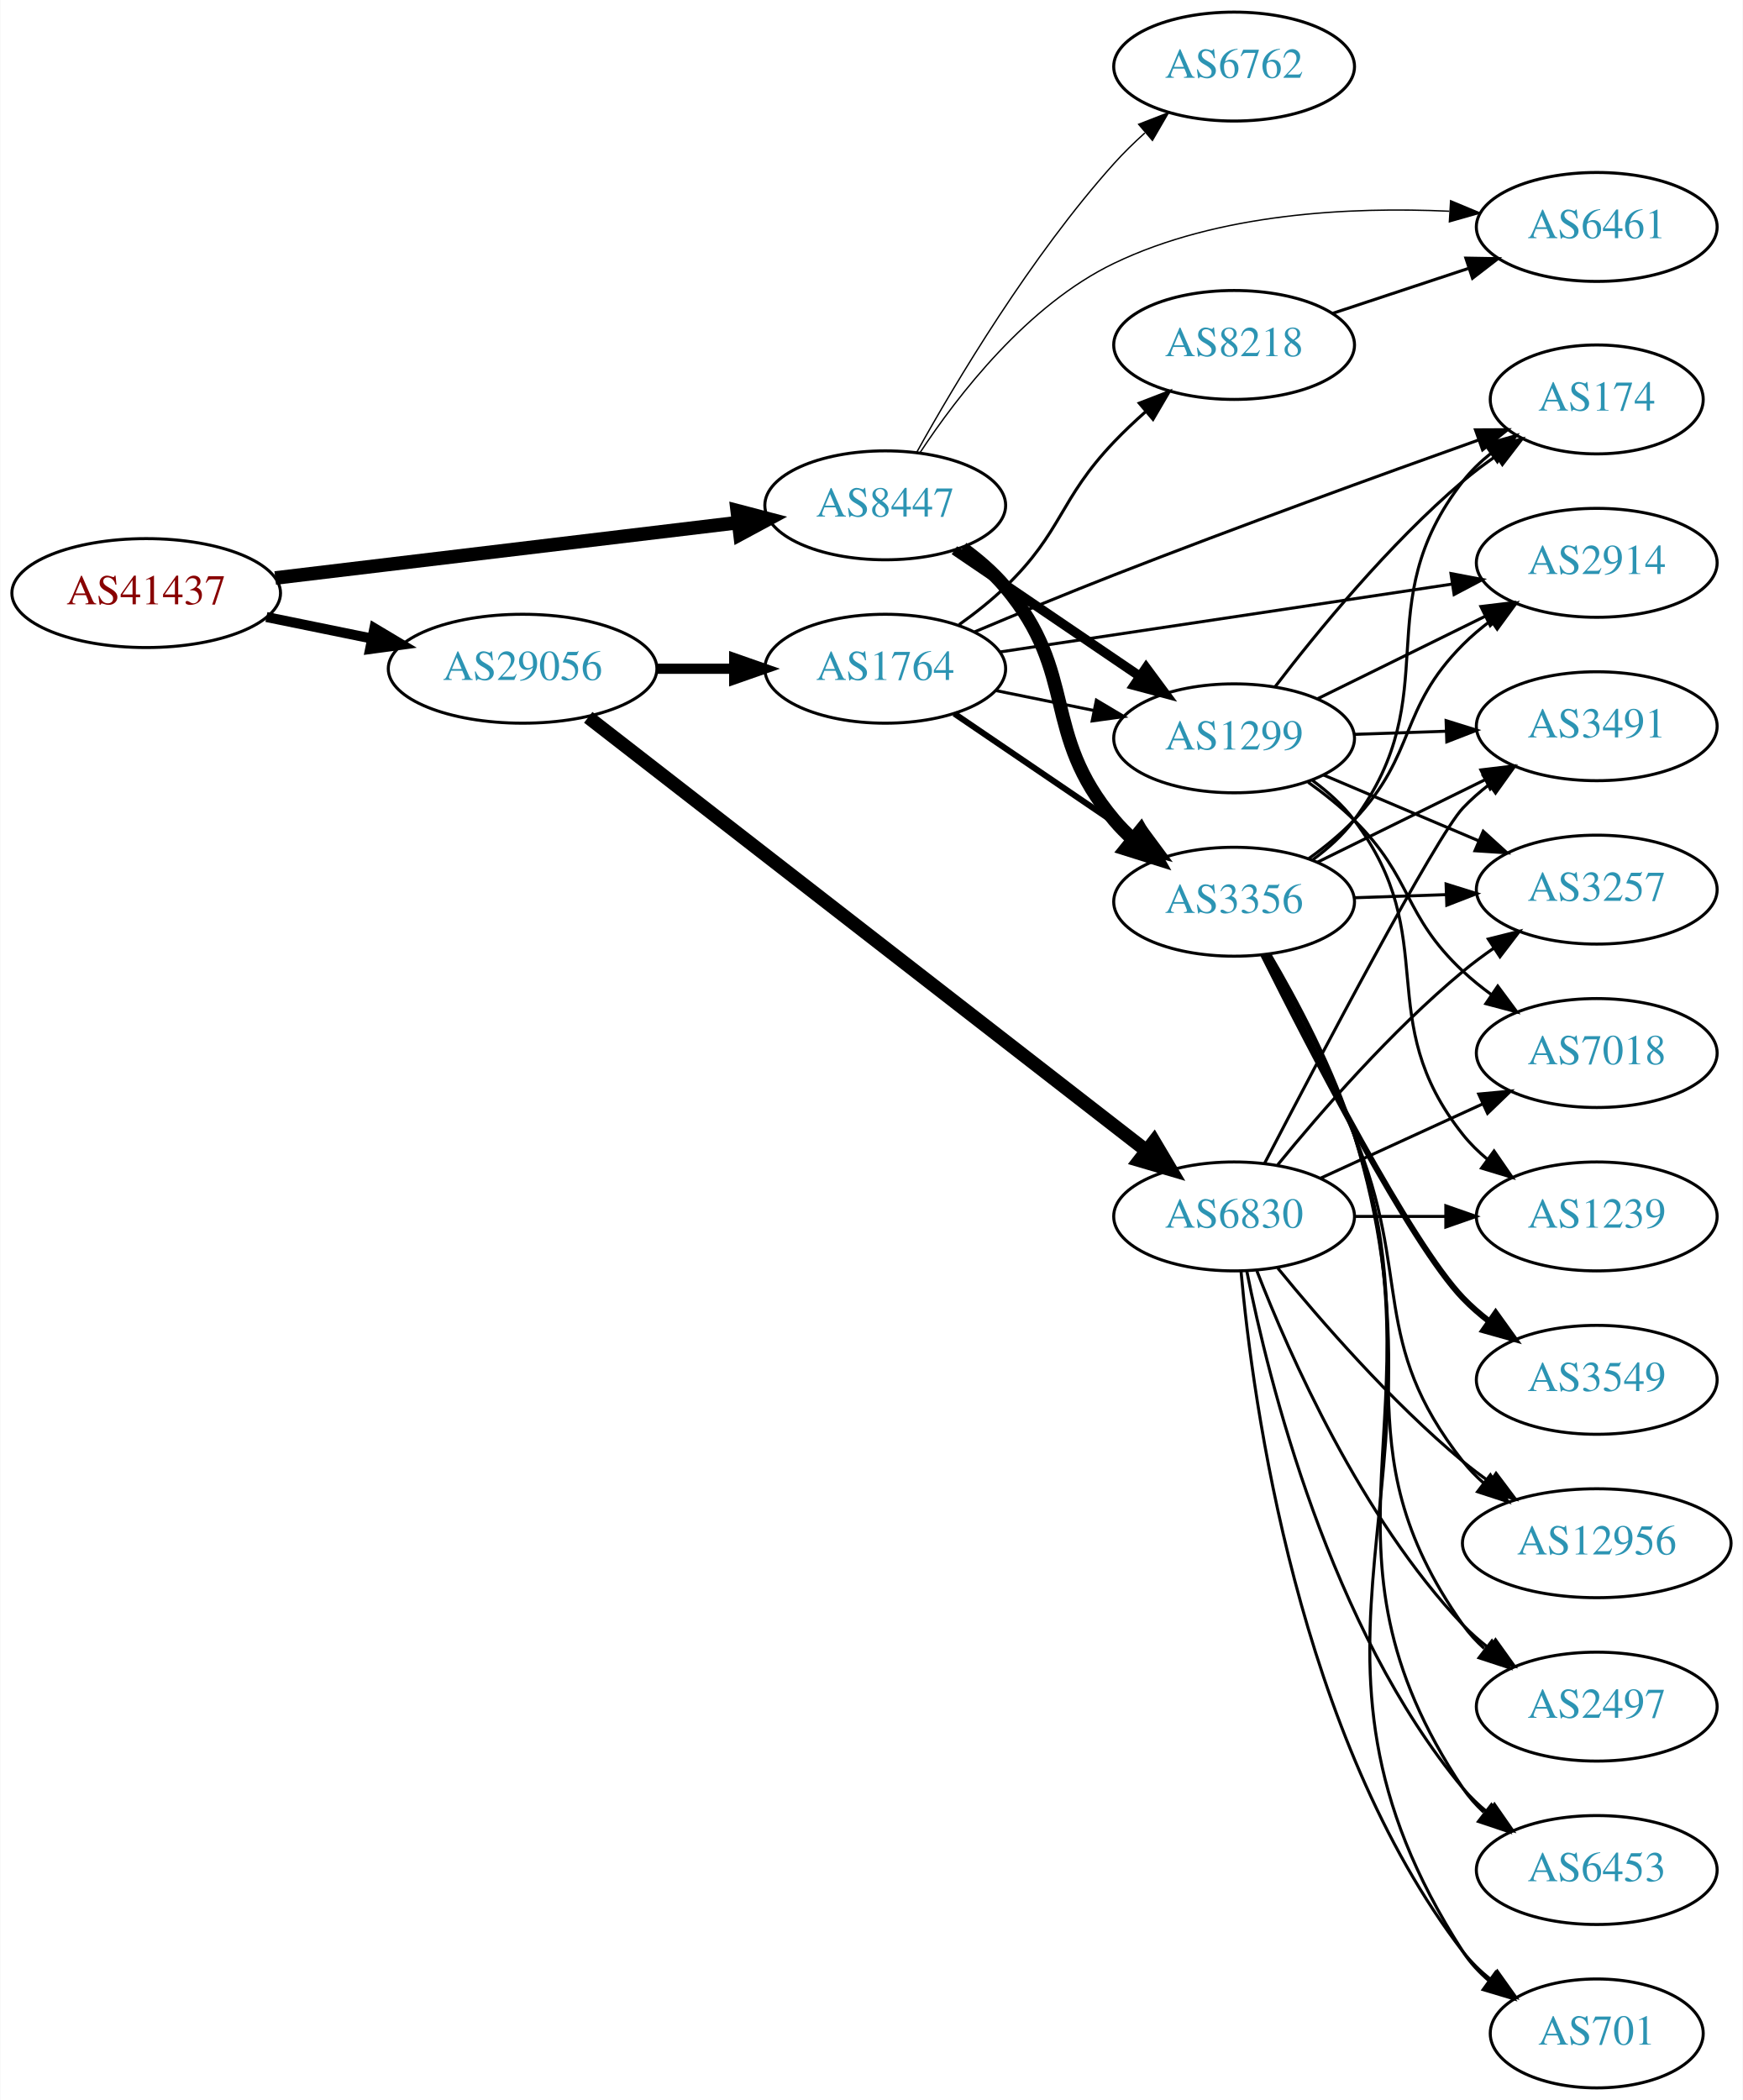
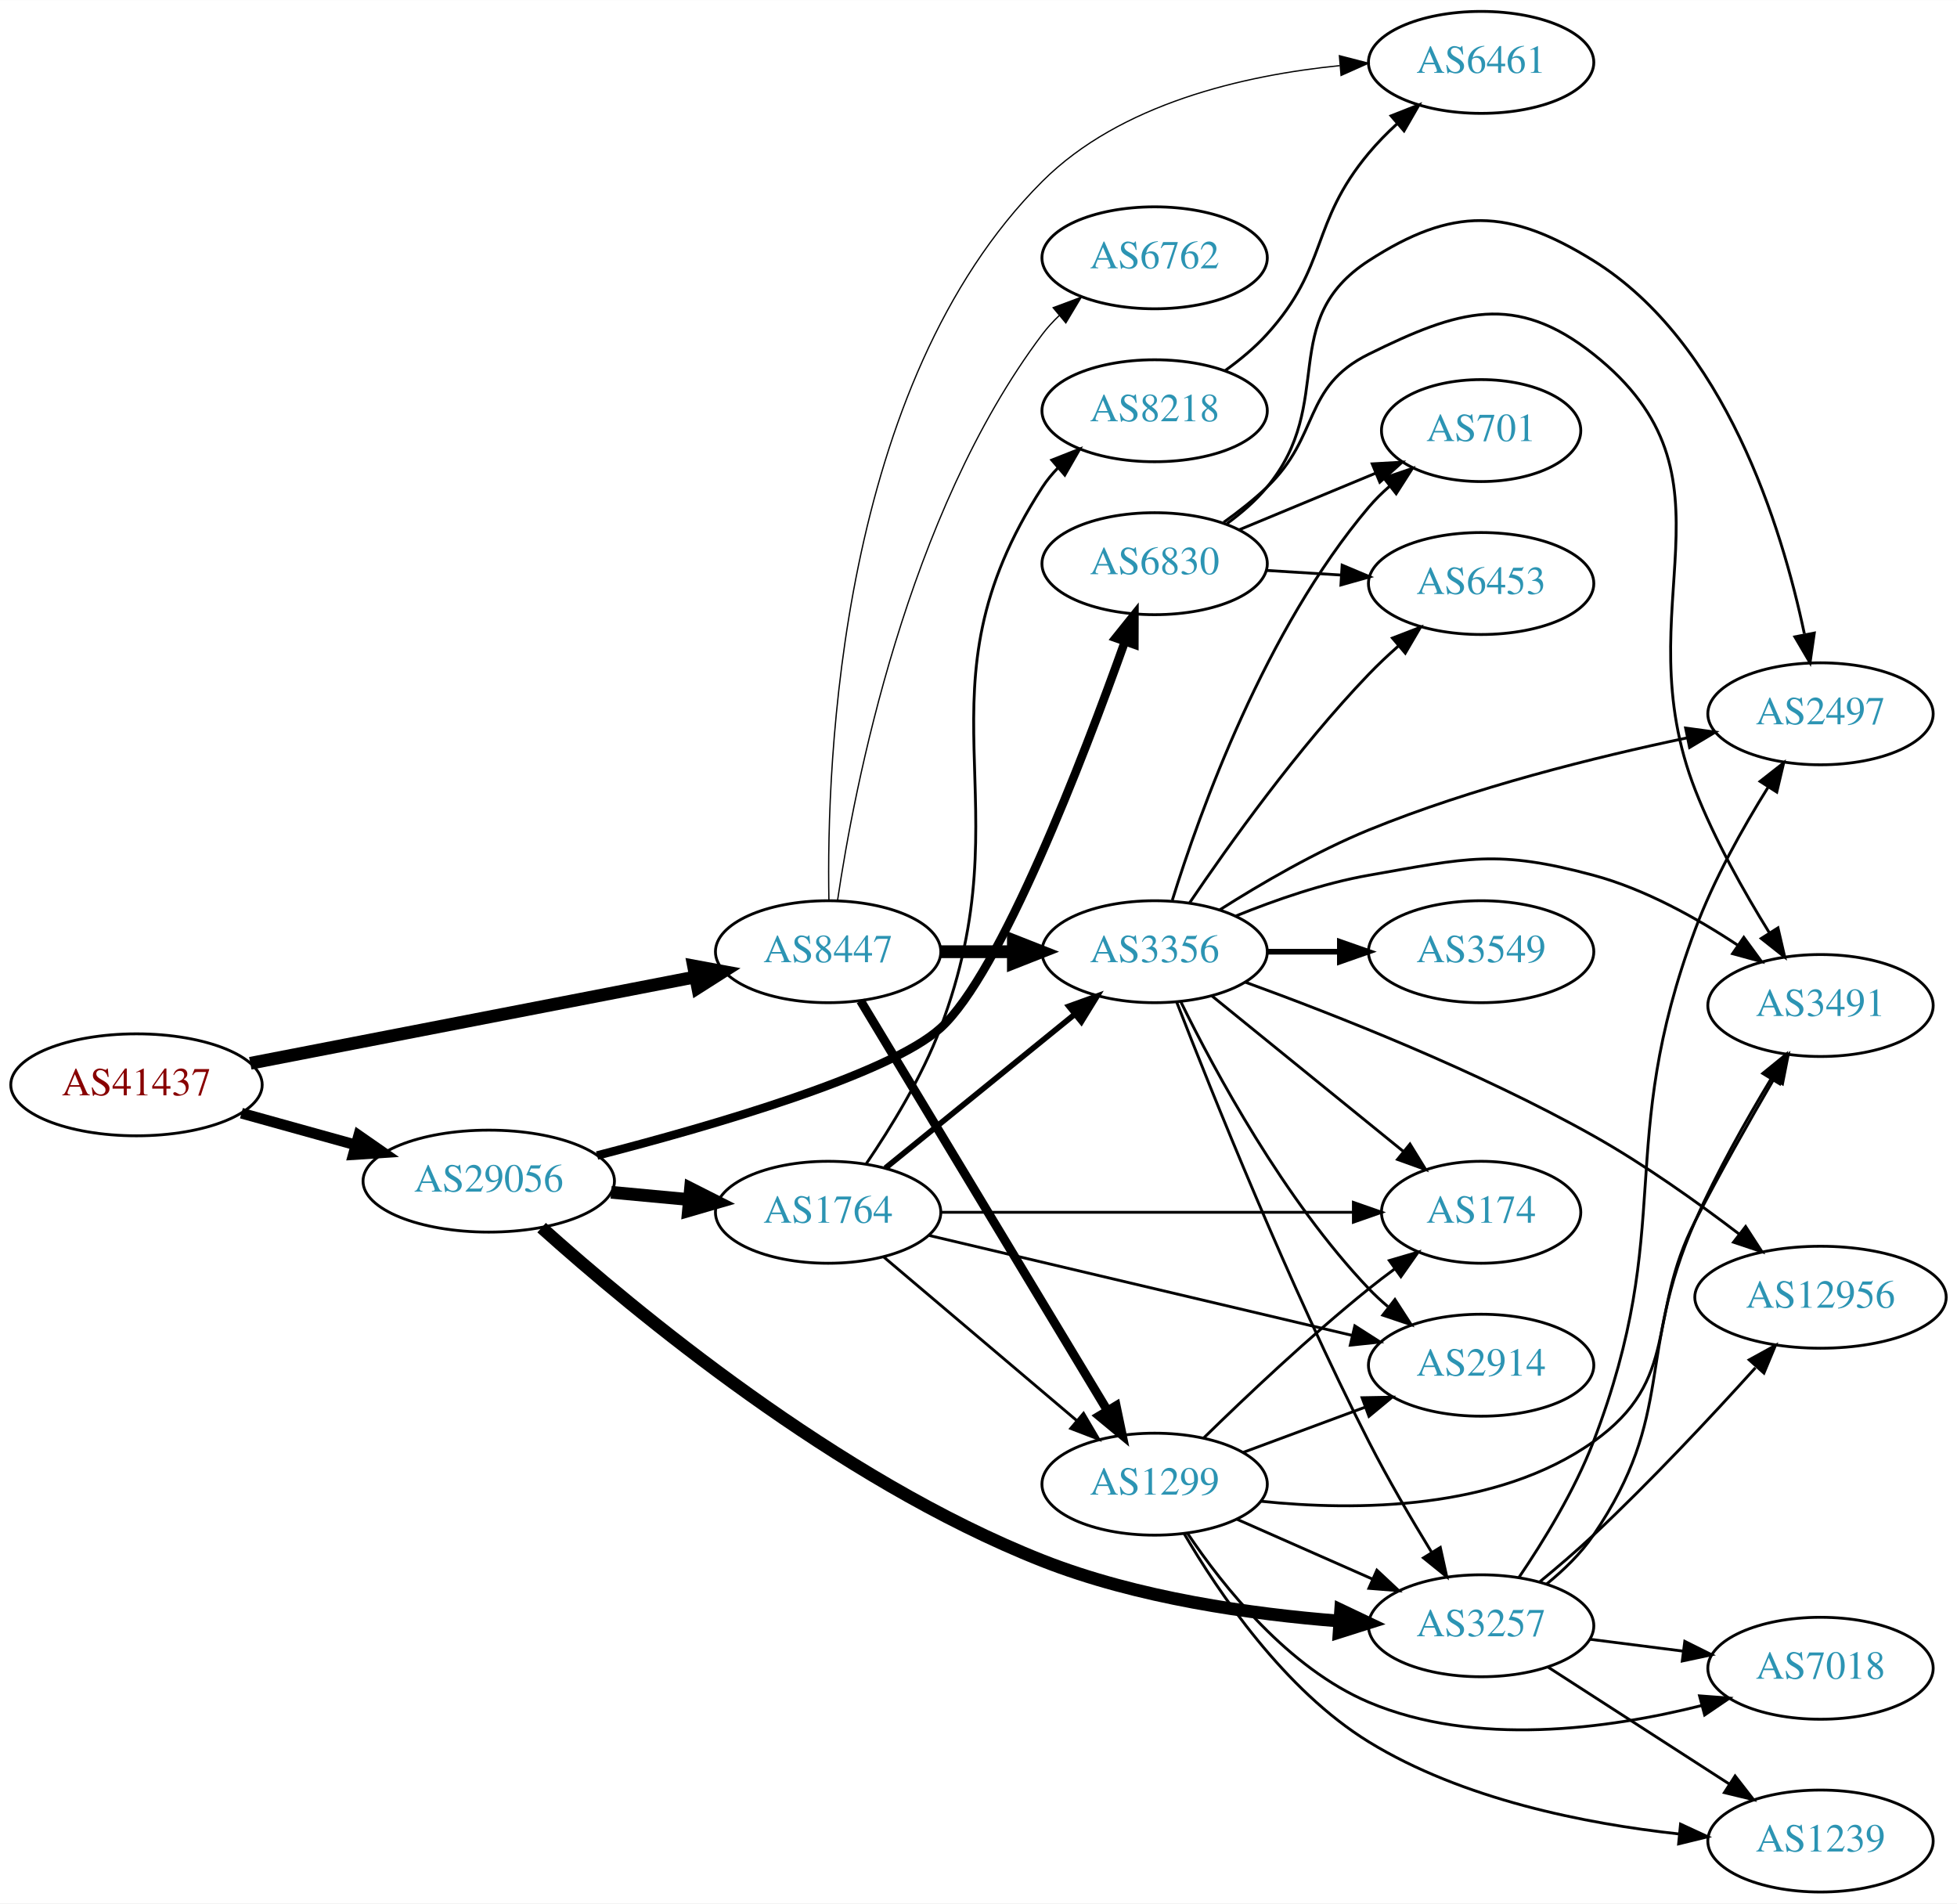
- <svg xmlns="http://www.w3.org/2000/svg" xmlns:xlink="http://www.w3.org/1999/xlink" width="576pt" height="694pt" viewBox="0.00 0.00 575.76 694.00">
-   <g id="graph0" class="graph" transform="scale(1 1) rotate(0) translate(4 690)">
-     <polygon fill="white" stroke="none" points="-4,4 -4,-690 571.762,-690 571.762,4 -4,4" />
+ <svg xmlns="http://www.w3.org/2000/svg" xmlns:xlink="http://www.w3.org/1999/xlink" width="691pt" height="672pt" viewBox="0.00 0.00 691.06 672.00">
+   <g id="graph0" class="graph" transform="scale(1 1) rotate(0) translate(4 668)">
+     <polygon fill="white" stroke="none" points="-4,4 -4,-668 687.055,-668 687.055,4 -4,4" />
    <g id="node1" class="node">
      <g id="a_node1">
        <a xlink:href="/asn/41437" xlink:title="AS41437 ~ KNAPP AG [AT]">
-           <ellipse fill="#ffffff" stroke="black" cx="44.196" cy="-494" rx="44.393" ry="18" />
-           <text text-anchor="middle" x="44.196" y="-490.3" font-family="Times,serif" font-size="14.00" fill="#880000">AS41437</text>
+           <ellipse fill="#ffffff" stroke="black" cx="44.196" cy="-285" rx="44.393" ry="18" />
+           <text text-anchor="middle" x="44.196" y="-281.3" font-family="Times,serif" font-size="14.00" fill="#880000">AS41437</text>
        </a>
      </g>
    </g>
    <g id="node2" class="node">
      <g id="a_node2">
        <a xlink:href="/asn/8447" xlink:title="AS8447 ~ A1 Telekom Austria AG [AT]">
-           <ellipse fill="#ffffff" stroke="black" cx="288.431" cy="-523" rx="39.794" ry="18" />
-           <text text-anchor="middle" x="288.431" y="-519.3" font-family="Times,serif" font-size="14.00" fill="#2c94b3">AS8447</text>
+           <ellipse fill="#ffffff" stroke="black" cx="288.431" cy="-332" rx="39.794" ry="18" />
+           <text text-anchor="middle" x="288.431" y="-328.3" font-family="Times,serif" font-size="14.00" fill="#2c94b3">AS8447</text>
        </a>
      </g>
    </g>
    <g id="edge1" class="edge">
-       <path fill="none" stroke="black" stroke-width="4.5" d="M86.838,-498.985C129.381,-504.078 195.346,-511.976 239.906,-517.31" />
-       <polygon fill="black" stroke="black" stroke-width="4.5" points="239.511,-521.229 249.909,-518.508 240.448,-513.41 239.511,-521.229" />
+       <path fill="none" stroke="black" stroke-width="4.5" d="M84.385,-292.604C127.332,-300.937 196.154,-314.29 241.578,-323.103" />
+       <polygon fill="black" stroke="black" stroke-width="4.5" points="240.895,-326.982 251.462,-325.021 242.395,-319.251 240.895,-326.982" />
    </g>
    <g id="node3" class="node">
      <g id="a_node3">
        <a xlink:href="/asn/29056" xlink:title="AS29056 ~ Citycom Telekommunikation GmbH [AT]">
-           <ellipse fill="#ffffff" stroke="black" cx="168.588" cy="-469" rx="44.393" ry="18" />
-           <text text-anchor="middle" x="168.588" y="-465.3" font-family="Times,serif" font-size="14.00" fill="#2c94b3">AS29056</text>
+           <ellipse fill="#ffffff" stroke="black" cx="168.588" cy="-251" rx="44.393" ry="18" />
+           <text text-anchor="middle" x="168.588" y="-247.3" font-family="Times,serif" font-size="14.00" fill="#2c94b3">AS29056</text>
        </a>
      </g>
    </g>
    <g id="edge2" class="edge">
-       <path fill="none" stroke="black" stroke-width="3.316" d="M83.922,-486.09C94.972,-483.833 107.157,-481.344 118.728,-478.98" />
-       <polygon fill="black" stroke="black" stroke-width="3.316" points="119.597,-482.375 128.694,-476.945 118.196,-475.517 119.597,-482.375" />
+       <path fill="none" stroke="black" stroke-width="3.789" d="M81.256,-274.983C93.842,-271.486 108.146,-267.513 121.44,-263.82" />
+       <polygon fill="black" stroke="black" stroke-width="3.789" points="122.665,-267.112 131.363,-261.063 120.791,-260.367 122.665,-267.112" />
    </g>
    <g id="node4" class="node">
      <g id="a_node4">
-         <a xlink:href="/asn/1299" xlink:title="AS1299 ~ Telia Carrier [EU]">
-           <ellipse fill="#ffffff" stroke="black" cx="403.724" cy="-446" rx="39.794" ry="18" />
-           <text text-anchor="middle" x="403.724" y="-442.3" font-family="Times,serif" font-size="14.00" fill="#2c94b3">AS1299</text>
+         <a xlink:href="/asn/6762" xlink:title="AS6762 ~ TELECOM ITALIA SPARKLE S.p.A. [IT]">
+           <ellipse fill="#ffffff" stroke="black" cx="403.724" cy="-577" rx="39.794" ry="18" />
+           <text text-anchor="middle" x="403.724" y="-573.3" font-family="Times,serif" font-size="14.00" fill="#2c94b3">AS6762</text>
        </a>
      </g>
    </g>
    <g id="edge3" class="edge">
-       <path fill="none" stroke="black" stroke-width="3.15" d="M311.275,-508.154C328.672,-496.33 353.22,-479.646 372.502,-466.54" />
-       <polygon fill="black" stroke="black" stroke-width="3.15" points="374.644,-469.317 380.947,-460.801 370.709,-463.527 374.644,-469.317" />
+       <path fill="none" stroke="black" stroke-width="0.45" d="M291.762,-350.152C297.646,-389.951 316.188,-486.406 364.077,-550 365.831,-552.329 367.846,-554.533 370.014,-556.601" />
+       <polygon fill="black" stroke="black" stroke-width="0.45" points="367.896,-559.393 377.823,-563.096 372.372,-554.011 367.896,-559.393" />
    </g>
    <g id="node5" class="node">
      <g id="a_node5">
        <a xlink:href="/asn/3356" xlink:title="AS3356 ~ Level 3 Parent, LLC [US]">
-           <ellipse fill="#ffffff" stroke="black" cx="403.724" cy="-392" rx="39.794" ry="18" />
-           <text text-anchor="middle" x="403.724" y="-388.3" font-family="Times,serif" font-size="14.00" fill="#2c94b3">AS3356</text>
+           <ellipse fill="#ffffff" stroke="black" cx="403.724" cy="-332" rx="39.794" ry="18" />
+           <text text-anchor="middle" x="403.724" y="-328.3" font-family="Times,serif" font-size="14.00" fill="#2c94b3">AS3356</text>
        </a>
      </g>
    </g>
    <g id="edge4" class="edge">
-       <path fill="none" stroke="black" stroke-width="4.5" d="M313.944,-508.787C319.042,-505.075 324.074,-500.761 328.077,-496 352.39,-467.086 339.764,-447.914 364.077,-419 365.954,-416.768 368.056,-414.635 370.286,-412.616" />
-       <polygon fill="black" stroke="black" stroke-width="4.5" points="372.907,-415.56 378.211,-406.213 367.958,-409.435 372.907,-415.56" />
+       <path fill="none" stroke="black" stroke-width="4.5" d="M328.103,-332C336.306,-332 345.07,-332 353.602,-332" />
+       <polygon fill="black" stroke="black" stroke-width="4.5" points="353.841,-335.938 363.841,-332 353.841,-328.063 353.841,-335.938" />
    </g>
    <g id="node6" class="node">
      <g id="a_node6">
        <a xlink:href="/asn/6461" xlink:title="AS6461 ~ Zayo Bandwidth [US]">
-           <ellipse fill="#ffffff" stroke="black" cx="523.566" cy="-615" rx="39.794" ry="18" />
-           <text text-anchor="middle" x="523.566" y="-611.3" font-family="Times,serif" font-size="14.00" fill="#2c94b3">AS6461</text>
+           <ellipse fill="#ffffff" stroke="black" cx="519.017" cy="-646" rx="39.794" ry="18" />
+           <text text-anchor="middle" x="519.017" y="-642.3" font-family="Times,serif" font-size="14.00" fill="#2c94b3">AS6461</text>
        </a>
      </g>
    </g>
    <g id="edge5" class="edge">
-       <path fill="none" stroke="black" stroke-width="0.45" d="M299.855,-540.304C312.428,-559.405 335.482,-589.265 364.077,-603 398.53,-619.548 442.097,-621.703 474.83,-620.194" />
-       <polygon fill="black" stroke="black" stroke-width="0.45" points="475.276,-623.674 485.052,-619.589 474.862,-616.686 475.276,-623.674" />
+       <path fill="none" stroke="black" stroke-width="0.45" d="M288.705,-350.209C287.813,-398.742 292.349,-532.378 364.077,-604 391.614,-631.495 435.279,-641.462 469.083,-644.858" />
+       <polygon fill="black" stroke="black" stroke-width="0.45" points="468.97,-648.361 479.228,-645.714 469.558,-641.386 468.97,-648.361" />
    </g>
    <g id="node7" class="node">
      <g id="a_node7">
-         <a xlink:href="/asn/6762" xlink:title="AS6762 ~ TELECOM ITALIA SPARKLE S.p.A. [IT]">
-           <ellipse fill="#ffffff" stroke="black" cx="403.724" cy="-668" rx="39.794" ry="18" />
-           <text text-anchor="middle" x="403.724" y="-664.3" font-family="Times,serif" font-size="14.00" fill="#2c94b3">AS6762</text>
+         <a xlink:href="/asn/1299" xlink:title="AS1299 ~ Telia Carrier [EU]">
+           <ellipse fill="#ffffff" stroke="black" cx="403.724" cy="-144" rx="39.794" ry="18" />
+           <text text-anchor="middle" x="403.724" y="-140.3" font-family="Times,serif" font-size="14.00" fill="#2c94b3">AS1299</text>
        </a>
      </g>
    </g>
    <g id="edge6" class="edge">
-       <path fill="none" stroke="black" stroke-width="0.45" d="M298.866,-540.583C311.802,-563.818 336.592,-605.38 364.077,-636 367.172,-639.448 370.649,-642.844 374.216,-646.062" />
-       <polygon fill="black" stroke="black" stroke-width="0.45" points="372.181,-648.927 382.054,-652.771 376.733,-643.609 372.181,-648.927" />
+       <path fill="none" stroke="black" stroke-width="3.15" d="M299.886,-314.65C319.867,-281.494 363.573,-208.968 387.058,-169.996" />
+       <polygon fill="black" stroke="black" stroke-width="3.15" points="390.13,-171.679 392.294,-161.308 384.135,-168.066 390.13,-171.679" />
+     </g>
+     <g id="node11" class="node">
+       <g id="a_node11">
+         <a xlink:href="/asn/3257" xlink:title="AS3257 ~ GTT [DE]">
+           <ellipse fill="#ffffff" stroke="black" cx="519.017" cy="-94" rx="39.794" ry="18" />
+           <text text-anchor="middle" x="519.017" y="-90.3" font-family="Times,serif" font-size="14.00" fill="#2c94b3">AS3257</text>
+         </a>
+       </g>
+     </g>
+     <g id="edge23" class="edge">
+       <path fill="none" stroke="black" stroke-width="4.5" d="M187.253,-234.574C219.577,-205.556 291.607,-145.594 364.077,-117 397.614,-103.768 438.006,-98.081 468.999,-95.669" />
+       <polygon fill="black" stroke="black" stroke-width="4.5" points="469.421,-99.587 479.126,-94.97 468.879,-91.73 469.421,-99.587" />
    </g>
    <g id="node19" class="node">
      <g id="a_node19">
-         <a xlink:href="/asn/1764" xlink:title="AS1764 ~ NEXTLAYER-AS [AT]">
-           <ellipse fill="#ffffff" stroke="black" cx="288.431" cy="-469" rx="39.794" ry="18" />
-           <text text-anchor="middle" x="288.431" y="-465.3" font-family="Times,serif" font-size="14.00" fill="#2c94b3">AS1764</text>
+         <a xlink:href="/asn/6830" xlink:title="AS6830 ~ LGI-UPC [AT]">
+           <ellipse fill="#ffffff" stroke="black" cx="403.724" cy="-469" rx="39.794" ry="18" />
+           <text text-anchor="middle" x="403.724" y="-465.3" font-family="Times,serif" font-size="14.00" fill="#2c94b3">AS6830</text>
        </a>
      </g>
    </g>
    <g id="edge22" class="edge">
-       <path fill="none" stroke="black" stroke-width="3.375" d="M212.799,-469C221.112,-469 229.875,-469 238.357,-469" />
-       <polygon fill="black" stroke="black" stroke-width="3.375" points="238.516,-472.5 248.516,-469 238.516,-465.5 238.516,-472.5" />
+       <path fill="none" stroke="black" stroke-width="3" d="M206.847,-260.039C247.752,-270.582 310.034,-288.656 328.077,-305 349.336,-324.256 378.441,-400.078 393.243,-441.545" />
+       <polygon fill="black" stroke="black" stroke-width="3" points="389.97,-442.787 396.601,-451.05 396.57,-440.456 389.97,-442.787" />
    </g>
    <g id="node20" class="node">
      <g id="a_node20">
-         <a xlink:href="/asn/6830" xlink:title="AS6830 ~ LGI-UPC [AT]">
-           <ellipse fill="#ffffff" stroke="black" cx="403.724" cy="-288" rx="39.794" ry="18" />
-           <text text-anchor="middle" x="403.724" y="-284.3" font-family="Times,serif" font-size="14.00" fill="#2c94b3">AS6830</text>
-         </a>
-       </g>
-     </g>
-     <g id="edge23" class="edge">
-       <path fill="none" stroke="black" stroke-width="4.5" d="M190.277,-452.937C232.223,-420.372 327.313,-346.546 374.739,-309.726" />
-       <polygon fill="black" stroke="black" stroke-width="4.5" points="377.26,-312.754 382.744,-303.511 372.431,-306.534 377.26,-312.754" />
+         <a xlink:href="/asn/1764" xlink:title="AS1764 ~ NEXTLAYER-AS [AT]">
+           <ellipse fill="#ffffff" stroke="black" cx="288.431" cy="-240" rx="39.794" ry="18" />
+           <text text-anchor="middle" x="288.431" y="-236.3" font-family="Times,serif" font-size="14.00" fill="#2c94b3">AS1764</text>
+         </a>
+       </g>
+     </g>
+     <g id="edge24" class="edge">
+       <path fill="none" stroke="black" stroke-width="4.5" d="M211.799,-247.06C220.724,-246.227 230.207,-245.342 239.331,-244.49" />
+       <polygon fill="black" stroke="black" stroke-width="4.5" points="239.841,-248.397 249.431,-243.547 239.109,-240.556 239.841,-248.397" />
+     </g>
+     <g id="node8" class="node">
+       <g id="a_node8">
+         <a xlink:href="/asn/174" xlink:title="AS174 ~ Cogent Communications [US]">
+           <ellipse fill="#ffffff" stroke="black" cx="519.017" cy="-240" rx="35.194" ry="18" />
+           <text text-anchor="middle" x="519.017" y="-236.3" font-family="Times,serif" font-size="14.00" fill="#2c94b3">AS174</text>
+         </a>
+       </g>
+     </g>
+     <g id="edge7" class="edge">
+       <path fill="none" stroke="black" d="M423.942,-316.393C442.557,-301.277 470.932,-278.235 491.652,-261.41" />
+       <polygon fill="black" stroke="black" points="493.901,-264.092 499.457,-255.071 489.488,-258.658 493.901,-264.092" />
    </g>
    <g id="node9" class="node">
      <g id="a_node9">
-         <a xlink:href="/asn/174" xlink:title="AS174 ~ Cogent Communications [US]">
-           <ellipse fill="#ffffff" stroke="black" cx="523.566" cy="-558" rx="35.194" ry="18" />
-           <text text-anchor="middle" x="523.566" y="-554.3" font-family="Times,serif" font-size="14.00" fill="#2c94b3">AS174</text>
-         </a>
-       </g>
-     </g>
-     <g id="edge16" class="edge">
-       <path fill="none" stroke="black" d="M417.207,-462.962C431.095,-481.124 454.827,-510.142 479.37,-531 482.799,-533.914 486.57,-536.736 490.414,-539.387" />
-       <polygon fill="black" stroke="black" points="488.55,-542.35 498.836,-544.889 492.378,-536.49 488.55,-542.35" />
+         <a xlink:href="/asn/701" xlink:title="AS701 ~ UUNET [US]">
+           <ellipse fill="#ffffff" stroke="black" cx="519.017" cy="-516" rx="35.194" ry="18" />
+           <text text-anchor="middle" x="519.017" y="-512.3" font-family="Times,serif" font-size="14.00" fill="#2c94b3">AS701</text>
+         </a>
+       </g>
+     </g>
+     <g id="edge8" class="edge">
+       <path fill="none" stroke="black" d="M409.967,-350.18C419.639,-381.321 442.713,-445.691 479.37,-489 481.538,-491.561 484.003,-493.995 486.614,-496.276" />
+       <polygon fill="black" stroke="black" points="484.704,-499.225 494.735,-502.636 489.02,-493.714 484.704,-499.225" />
+     </g>
+     <g id="node10" class="node">
+       <g id="a_node10">
+         <a xlink:href="/asn/6453" xlink:title="AS6453 ~ TATA COMMUNICATIONS (AMERICA) INC [US]">
+           <ellipse fill="#ffffff" stroke="black" cx="519.017" cy="-462" rx="39.794" ry="18" />
+           <text text-anchor="middle" x="519.017" y="-458.3" font-family="Times,serif" font-size="14.00" fill="#2c94b3">AS6453</text>
+         </a>
+       </g>
+     </g>
+     <g id="edge9" class="edge">
+       <path fill="none" stroke="black" d="M416.054,-349.229C429.824,-369.57 454.337,-403.928 479.37,-430 482.579,-433.342 486.123,-436.677 489.724,-439.863" />
+       <polygon fill="black" stroke="black" points="487.703,-442.738 497.59,-446.545 492.235,-437.404 487.703,-442.738" />
+     </g>
+     <g id="edge10" class="edge">
+       <path fill="none" stroke="black" d="M411.514,-314.221C423.829,-282.48 451.193,-214.214 479.37,-159 486.057,-145.897 494.294,-131.812 501.443,-120.115" />
+       <polygon fill="black" stroke="black" points="504.605,-121.656 506.892,-111.311 498.653,-117.971 504.605,-121.656" />
+     </g>
+     <g id="node12" class="node">
+       <g id="a_node12">
+         <a xlink:href="/asn/2497" xlink:title="AS2497 ~ Internet Initiative Japan Inc. [JP]">
+           <ellipse fill="#ffffff" stroke="black" cx="638.859" cy="-416" rx="39.794" ry="18" />
+           <text text-anchor="middle" x="638.859" y="-412.3" font-family="Times,serif" font-size="14.00" fill="#2c94b3">AS2497</text>
+         </a>
+       </g>
+     </g>
+     <g id="edge11" class="edge">
+       <path fill="none" stroke="black" d="M426.784,-346.825C441.236,-355.994 460.818,-367.42 479.37,-375 515.931,-389.938 559.499,-400.739 591.694,-407.494" />
+       <polygon fill="black" stroke="black" points="591.226,-410.97 601.724,-409.544 592.628,-404.112 591.226,-410.97" />
    </g>
    <g id="node13" class="node">
      <g id="a_node13">
-         <a xlink:href="/asn/2914" xlink:title="AS2914 ~ NTT America, Inc. [US]">
-           <ellipse fill="#ffffff" stroke="black" cx="523.566" cy="-504" rx="39.794" ry="18" />
-           <text text-anchor="middle" x="523.566" y="-500.3" font-family="Times,serif" font-size="14.00" fill="#2c94b3">AS2914</text>
-         </a>
-       </g>
-     </g>
-     <g id="edge18" class="edge">
-       <path fill="none" stroke="black" d="M431.17,-459.016C447.581,-467.094 468.881,-477.577 486.789,-486.391" />
-       <polygon fill="black" stroke="black" points="485.283,-489.551 495.801,-490.826 488.374,-483.27 485.283,-489.551" />
+         <a xlink:href="/asn/3549" xlink:title="AS3549 ~ Level 3 Parent, LLC [US]">
+           <ellipse fill="#ffffff" stroke="black" cx="519.017" cy="-332" rx="39.794" ry="18" />
+           <text text-anchor="middle" x="519.017" y="-328.3" font-family="Times,serif" font-size="14.00" fill="#2c94b3">AS3549</text>
+         </a>
+       </g>
+     </g>
+     <g id="edge12" class="edge">
+       <path fill="none" stroke="black" stroke-width="2" d="M443.396,-332C451.599,-332 460.363,-332 468.895,-332" />
+       <polygon fill="black" stroke="black" stroke-width="2" points="469.134,-335.5 479.134,-332 469.134,-328.5 469.134,-335.5" />
    </g>
    <g id="node14" class="node">
      <g id="a_node14">
-         <a xlink:href="/asn/3257" xlink:title="AS3257 ~ GTT [DE]">
-           <ellipse fill="#ffffff" stroke="black" cx="523.566" cy="-396" rx="39.794" ry="18" />
-           <text text-anchor="middle" x="523.566" y="-392.3" font-family="Times,serif" font-size="14.00" fill="#2c94b3">AS3257</text>
-         </a>
-       </g>
-     </g>
-     <g id="edge21" class="edge">
-       <path fill="none" stroke="black" d="M433.25,-433.896C448.624,-427.373 467.8,-419.237 484.439,-412.177" />
-       <polygon fill="black" stroke="black" points="486.056,-415.293 493.894,-408.165 483.321,-408.849 486.056,-415.293" />
+         <a xlink:href="/asn/3491" xlink:title="AS3491 ~ PCCW Global, Inc. [US]">
+           <ellipse fill="#ffffff" stroke="black" cx="638.859" cy="-313" rx="39.794" ry="18" />
+           <text text-anchor="middle" x="638.859" y="-309.3" font-family="Times,serif" font-size="14.00" fill="#2c94b3">AS3491</text>
+         </a>
+       </g>
+     </g>
+     <g id="edge13" class="edge">
+       <path fill="none" stroke="black" d="M432.448,-344.631C446.242,-350.236 463.353,-356.192 479.37,-359 514.082,-365.085 524.635,-368.166 558.663,-359 576.845,-354.103 595.152,-343.893 609.578,-334.334" />
+       <polygon fill="black" stroke="black" points="611.772,-337.073 618.023,-328.519 607.802,-331.307 611.772,-337.073" />
+     </g>
+     <g id="node15" class="node">
+       <g id="a_node15">
+         <a xlink:href="/asn/12956" xlink:title="AS12956 ~ TELXIUS [ES]">
+           <ellipse fill="#ffffff" stroke="black" cx="638.859" cy="-210" rx="44.393" ry="18" />
+           <text text-anchor="middle" x="638.859" y="-206.3" font-family="Times,serif" font-size="14.00" fill="#2c94b3">AS12956</text>
+         </a>
+       </g>
+     </g>
+     <g id="edge14" class="edge">
+       <path fill="none" stroke="black" d="M435.763,-321.238C467.551,-309.683 517.939,-289.87 558.663,-267 576.567,-256.946 595.271,-243.634 610.004,-232.404" />
+       <polygon fill="black" stroke="black" points="612.418,-234.961 618.183,-226.072 608.133,-229.425 612.418,-234.961" />
    </g>
    <g id="node16" class="node">
      <g id="a_node16">
-         <a xlink:href="/asn/3491" xlink:title="AS3491 ~ PCCW Global, Inc. [US]">
-           <ellipse fill="#ffffff" stroke="black" cx="523.566" cy="-450" rx="39.794" ry="18" />
-           <text text-anchor="middle" x="523.566" y="-446.3" font-family="Times,serif" font-size="14.00" fill="#2c94b3">AS3491</text>
-         </a>
-       </g>
+         <a xlink:href="/asn/2914" xlink:title="AS2914 ~ NTT America, Inc. [US]">
+           <ellipse fill="#ffffff" stroke="black" cx="519.017" cy="-186" rx="39.794" ry="18" />
+           <text text-anchor="middle" x="519.017" y="-182.3" font-family="Times,serif" font-size="14.00" fill="#2c94b3">AS2914</text>
+         </a>
+       </g>
+     </g>
+     <g id="edge15" class="edge">
+       <path fill="none" stroke="black" d="M412.956,-314.348C425.046,-289.695 449.445,-244.447 479.37,-213 481.433,-210.832 483.695,-208.733 486.057,-206.727" />
+       <polygon fill="black" stroke="black" points="488.58,-209.199 494.33,-200.3 484.286,-203.671 488.58,-209.199" />
+     </g>
+     <g id="edge20" class="edge">
+       <path fill="none" stroke="black" d="M421.038,-160.297C435.784,-174.726 458.34,-196.065 479.37,-213 482.283,-215.345 485.386,-217.714 488.521,-220.022" />
+       <polygon fill="black" stroke="black" points="486.609,-222.958 496.777,-225.934 490.684,-217.266 486.609,-222.958" />
    </g>
    <g id="edge17" class="edge">
-       <path fill="none" stroke="black" d="M443.31,-447.31C453.076,-447.641 463.693,-448.002 473.887,-448.348" />
-       <polygon fill="black" stroke="black" points="473.781,-451.846 483.894,-448.687 474.018,-444.85 473.781,-451.846" />
+       <path fill="none" stroke="black" d="M432.729,-131.64C447.163,-125.27 464.964,-117.414 480.563,-110.53" />
+       <polygon fill="black" stroke="black" points="482.206,-113.63 489.941,-106.391 479.379,-107.226 482.206,-113.63" />
+     </g>
+     <g id="edge21" class="edge">
+       <path fill="none" stroke="black" d="M441.209,-137.972C474.822,-134.475 524.516,-134.737 558.663,-159 589.787,-181.115 577.214,-203.039 594.663,-237 603.311,-253.832 613.782,-272.297 622.249,-286.811" />
+       <polygon fill="black" stroke="black" points="619.401,-288.872 627.484,-295.721 625.436,-285.326 619.401,-288.872" />
+     </g>
+     <g id="edge18" class="edge">
+       <path fill="none" stroke="black" d="M435.084,-155.255C448.291,-160.151 463.948,-165.956 478.081,-171.195" />
+       <polygon fill="black" stroke="black" points="476.979,-174.519 487.572,-174.714 479.413,-167.956 476.979,-174.519" />
    </g>
    <g id="node17" class="node">
      <g id="a_node17">
        <a xlink:href="/asn/7018" xlink:title="AS7018 ~ AT&amp;T Services, Inc. [US]">
-           <ellipse fill="#ffffff" stroke="black" cx="523.566" cy="-342" rx="39.794" ry="18" />
-           <text text-anchor="middle" x="523.566" y="-338.3" font-family="Times,serif" font-size="14.00" fill="#2c94b3">AS7018</text>
-         </a>
-       </g>
-     </g>
-     <g id="edge19" class="edge">
-       <path fill="none" stroke="black" d="M428.2,-431.493C433.46,-427.739 438.824,-423.482 443.37,-419 462.87,-399.775 459.385,-387.719 479.37,-369 482.265,-366.289 485.471,-363.699 488.79,-361.271" />
-       <polygon fill="black" stroke="black" points="490.85,-364.103 497.162,-355.593 486.921,-358.31 490.85,-364.103" />
+           <ellipse fill="#ffffff" stroke="black" cx="638.859" cy="-79" rx="39.794" ry="18" />
+           <text text-anchor="middle" x="638.859" y="-75.3" font-family="Times,serif" font-size="14.00" fill="#2c94b3">AS7018</text>
+         </a>
+       </g>
+     </g>
+     <g id="edge16" class="edge">
+       <path fill="none" stroke="black" d="M415.362,-126.608C427.971,-107.848 450.909,-79.049 479.37,-67 516.907,-51.109 563.895,-57.553 596.928,-65.847" />
+       <polygon fill="black" stroke="black" points="596.142,-69.259 606.706,-68.457 597.948,-62.496 596.142,-69.259" />
    </g>
    <g id="node18" class="node">
      <g id="a_node18">
        <a xlink:href="/asn/1239" xlink:title="AS1239 ~ Sprint [US]">
-           <ellipse fill="#ffffff" stroke="black" cx="523.566" cy="-288" rx="39.794" ry="18" />
-           <text text-anchor="middle" x="523.566" y="-284.3" font-family="Times,serif" font-size="14.00" fill="#2c94b3">AS1239</text>
-         </a>
-       </g>
-     </g>
-     <g id="edge20" class="edge">
-       <path fill="none" stroke="black" d="M429.612,-432.087C434.69,-428.359 439.62,-423.963 443.37,-419 472.859,-379.976 448.892,-353.257 479.37,-315 481.712,-312.06 484.467,-309.352 487.433,-306.881" />
-       <polygon fill="black" stroke="black" points="489.626,-309.614 495.64,-300.891 485.499,-303.959 489.626,-309.614" />
-     </g>
-     <g id="node8" class="node">
-       <g id="a_node8">
-         <a xlink:href="/asn/3549" xlink:title="AS3549 ~ Level 3 Parent, LLC [US]">
-           <ellipse fill="#ffffff" stroke="black" cx="523.566" cy="-234" rx="39.794" ry="18" />
-           <text text-anchor="middle" x="523.566" y="-230.3" font-family="Times,serif" font-size="14.00" fill="#2c94b3">AS3549</text>
-         </a>
-       </g>
-     </g>
-     <g id="edge7" class="edge">
-       <path fill="none" stroke="black" stroke-width="2" d="M413.369,-374.44C429.026,-343.079 462.057,-279.033 479.37,-261 481.973,-258.289 484.903,-255.734 487.978,-253.357" />
-       <polygon fill="black" stroke="black" stroke-width="2" points="490.155,-256.106 496.337,-247.501 486.139,-250.373 490.155,-256.106" />
-     </g>
-     <g id="edge8" class="edge">
-       <path fill="none" stroke="black" d="M429.694,-405.852C434.768,-409.583 439.675,-413.996 443.37,-419 474.427,-461.063 447.248,-489.745 479.37,-531 481.999,-534.376 485.176,-537.44 488.601,-540.189" />
-       <polygon fill="black" stroke="black" points="486.71,-543.138 496.901,-546.033 490.739,-537.414 486.71,-543.138" />
-     </g>
-     <g id="node10" class="node">
-       <g id="a_node10">
-         <a xlink:href="/asn/701" xlink:title="AS701 ~ UUNET [US]">
-           <ellipse fill="#ffffff" stroke="black" cx="523.566" cy="-18" rx="35.194" ry="18" />
-           <text text-anchor="middle" x="523.566" y="-14.3" font-family="Times,serif" font-size="14.00" fill="#2c94b3">AS701</text>
-         </a>
-       </g>
-     </g>
-     <g id="edge9" class="edge">
-       <path fill="none" stroke="black" d="M415.539,-374.659C424.47,-359.495 436.72,-336.584 443.37,-315 479.015,-199.304 413.802,-146.768 479.37,-45 481.687,-41.404 484.671,-38.202 487.987,-35.375" />
-       <polygon fill="black" stroke="black" points="490.124,-38.149 496.169,-29.448 486.017,-32.48 490.124,-38.149" />
-     </g>
-     <g id="node11" class="node">
-       <g id="a_node11">
-         <a xlink:href="/asn/12956" xlink:title="AS12956 ~ TELXIUS [ES]">
-           <ellipse fill="#ffffff" stroke="black" cx="523.566" cy="-180" rx="44.393" ry="18" />
-           <text text-anchor="middle" x="523.566" y="-176.3" font-family="Times,serif" font-size="14.00" fill="#2c94b3">AS12956</text>
-         </a>
-       </g>
-     </g>
-     <g id="edge10" class="edge">
-       <path fill="none" stroke="black" d="M414.36,-374.598C422.664,-359.206 434.654,-335.998 443.37,-315 462.768,-268.27 448.072,-246.754 479.37,-207 481.394,-204.429 483.736,-202.037 486.26,-199.826" />
-       <polygon fill="black" stroke="black" points="488.417,-202.584 494.25,-193.739 484.175,-197.016 488.417,-202.584" />
-     </g>
-     <g id="node12" class="node">
-       <g id="a_node12">
-         <a xlink:href="/asn/2497" xlink:title="AS2497 ~ Internet Initiative Japan Inc. [JP]">
-           <ellipse fill="#ffffff" stroke="black" cx="523.566" cy="-126" rx="39.794" ry="18" />
-           <text text-anchor="middle" x="523.566" y="-122.3" font-family="Times,serif" font-size="14.00" fill="#2c94b3">AS2497</text>
-         </a>
-       </g>
-     </g>
-     <g id="edge11" class="edge">
-       <path fill="none" stroke="black" d="M415.073,-374.504C423.712,-359.244 435.797,-336.278 443.37,-315 468.1,-245.513 436.791,-213.225 479.37,-153 481.361,-150.184 483.748,-147.599 486.364,-145.24" />
-       <polygon fill="black" stroke="black" points="488.917,-147.694 494.733,-138.838 484.664,-142.135 488.917,-147.694" />
-     </g>
-     <g id="edge12" class="edge">
-       <path fill="none" stroke="black" d="M428.426,-406.285C433.678,-410.048 438.98,-414.365 443.37,-419 464.233,-441.028 457.951,-455.513 479.37,-477 482.17,-479.809 485.315,-482.462 488.597,-484.928" />
-       <polygon fill="black" stroke="black" points="486.7,-487.871 496.922,-490.654 490.666,-482.103 486.7,-487.871" />
-     </g>
-     <g id="edge13" class="edge">
-       <path fill="none" stroke="black" d="M443.31,-393.31C453.076,-393.641 463.693,-394.002 473.887,-394.348" />
-       <polygon fill="black" stroke="black" points="473.781,-397.846 483.894,-394.687 474.018,-390.85 473.781,-397.846" />
-     </g>
-     <g id="node15" class="node">
-       <g id="a_node15">
-         <a xlink:href="/asn/6453" xlink:title="AS6453 ~ TATA COMMUNICATIONS (AMERICA) INC [US]">
-           <ellipse fill="#ffffff" stroke="black" cx="523.566" cy="-72" rx="39.794" ry="18" />
-           <text text-anchor="middle" x="523.566" y="-68.3" font-family="Times,serif" font-size="14.00" fill="#2c94b3">AS6453</text>
-         </a>
-       </g>
-     </g>
-     <g id="edge14" class="edge">
-       <path fill="none" stroke="black" d="M415.362,-374.602C424.182,-359.404 436.369,-336.473 443.37,-315 473.538,-222.469 425.332,-179.944 479.37,-99 481.285,-96.131 483.619,-93.51 486.2,-91.128" />
-       <polygon fill="black" stroke="black" points="488.751,-93.579 494.512,-84.687 484.464,-88.046 488.751,-93.579" />
-     </g>
-     <g id="edge15" class="edge">
-       <path fill="none" stroke="black" d="M431.17,-405.016C447.581,-413.094 468.881,-423.577 486.789,-432.391" />
-       <polygon fill="black" stroke="black" points="485.283,-435.551 495.801,-436.826 488.374,-429.27 485.283,-435.551" />
+           <ellipse fill="#ffffff" stroke="black" cx="638.859" cy="-18" rx="39.794" ry="18" />
+           <text text-anchor="middle" x="638.859" y="-14.3" font-family="Times,serif" font-size="14.00" fill="#2c94b3">AS1239</text>
+         </a>
+       </g>
+     </g>
+     <g id="edge19" class="edge">
+       <path fill="none" stroke="black" d="M414.098,-126.611C426.29,-105.742 449.592,-71.281 479.37,-53 512.416,-32.714 555.729,-24.123 588.723,-20.517" />
+       <polygon fill="black" stroke="black" points="589.433,-23.964 599.047,-19.512 588.755,-16.997 589.433,-23.964" />
+     </g>
+     <g id="edge29" class="edge">
+       <path fill="none" stroke="black" d="M532.392,-111.103C540.982,-123.754 552.032,-141.717 558.663,-159 588.045,-235.577 566.032,-263.139 594.663,-340 601.182,-357.5 611.414,-375.735 620.283,-389.956" />
+       <polygon fill="black" stroke="black" points="617.524,-392.137 625.862,-398.673 623.419,-388.363 617.524,-392.137" />
+     </g>
+     <g id="edge32" class="edge">
+       <path fill="none" stroke="black" d="M542.137,-108.734C548.176,-113.633 554.26,-119.514 558.663,-126 587.794,-168.909 573.742,-189.544 594.663,-237 602.247,-254.202 612.604,-272.55 621.276,-286.908" />
+       <polygon fill="black" stroke="black" points="618.47,-289.026 626.686,-295.715 624.434,-285.362 618.47,-289.026" />
+     </g>
+     <g id="edge33" class="edge">
+       <path fill="none" stroke="black" d="M539.682,-109.497C545.893,-114.597 552.69,-120.399 558.663,-126 578.893,-144.968 600.389,-167.969 615.874,-185.104" />
+       <polygon fill="black" stroke="black" points="613.677,-187.896 622.96,-193.001 618.886,-183.221 613.677,-187.896" />
+     </g>
+     <g id="edge30" class="edge">
+       <path fill="none" stroke="black" d="M557.303,-89.254C567.835,-87.913 579.437,-86.436 590.477,-85.031" />
+       <polygon fill="black" stroke="black" points="590.933,-88.501 600.411,-83.767 590.049,-81.558 590.933,-88.501" />
+     </g>
+     <g id="edge31" class="edge">
+       <path fill="none" stroke="black" d="M542.738,-79.346C560.915,-67.623 586.597,-51.06 606.695,-38.099" />
+       <polygon fill="black" stroke="black" points="608.701,-40.97 615.208,-32.609 604.907,-35.087 608.701,-40.97" />
+     </g>
+     <g id="edge28" class="edge">
+       <path fill="none" stroke="black" d="M433.605,-480.982C448.264,-487.063 466.218,-494.511 481.793,-500.973" />
+       <polygon fill="black" stroke="black" points="480.555,-504.248 491.133,-504.847 483.238,-497.782 480.555,-504.248" />
+     </g>
+     <g id="edge27" class="edge">
+       <path fill="none" stroke="black" d="M443.08,-466.63C451.569,-466.106 460.673,-465.543 469.507,-464.997" />
+       <polygon fill="black" stroke="black" points="469.935,-468.478 479.7,-464.367 469.504,-461.491 469.935,-468.478" />
+     </g>
+     <g id="edge26" class="edge">
+       <path fill="none" stroke="black" d="M429.288,-483.17C434.383,-486.885 439.402,-491.21 443.37,-496 468.246,-526.023 446.629,-554.83 479.37,-576 508.964,-595.135 528.723,-594.588 558.663,-576 605.159,-547.135 625.191,-481.972 633.146,-444.314" />
+       <polygon fill="black" stroke="black" points="636.674,-444.514 635.163,-434.028 629.804,-443.168 636.674,-444.514" />
    </g>
    <g id="edge25" class="edge">
-       <path fill="none" stroke="black" d="M324.967,-461.786C335.195,-459.709 346.496,-457.415 357.238,-455.234" />
-       <polygon fill="black" stroke="black" points="358.21,-458.608 367.314,-453.189 356.818,-451.748 358.21,-458.608" />
-     </g>
-     <g id="edge24" class="edge">
-       <path fill="none" stroke="black" stroke-width="2" d="M311.275,-454.154C328.672,-442.33 353.22,-425.646 372.502,-412.54" />
-       <polygon fill="black" stroke="black" stroke-width="2" points="374.644,-415.317 380.947,-406.801 370.709,-409.527 374.644,-415.317" />
-     </g>
-     <g id="edge27" class="edge">
-       <path fill="none" stroke="black" d="M318.027,-481.212C331.877,-487.041 348.783,-494.029 364.077,-500 405.014,-515.982 452.384,-533.146 484.598,-544.621" />
-       <polygon fill="black" stroke="black" points="483.491,-547.941 494.085,-547.991 485.834,-541.345 483.491,-547.941" />
-     </g>
-     <g id="edge28" class="edge">
-       <path fill="none" stroke="black" d="M326.372,-474.546C366.786,-480.613 431.661,-490.353 475.646,-496.956" />
-       <polygon fill="black" stroke="black" points="475.389,-500.457 485.798,-498.48 476.429,-493.534 475.389,-500.457" />
+       <path fill="none" stroke="black" d="M428.104,-483.606C433.369,-487.355 438.758,-491.586 443.37,-496 462.379,-514.194 455.776,-531.352 479.37,-543 510.97,-558.6 531.053,-564.9 558.663,-543 613.733,-499.319 569.033,-454.45 594.663,-389 601.518,-371.495 611.852,-353.137 620.694,-338.85" />
+       <polygon fill="black" stroke="black" points="623.843,-340.419 626.237,-330.099 617.929,-336.674 623.843,-340.419" />
+     </g>
+     <g id="edge35" class="edge">
+       <path fill="none" stroke="black" stroke-width="2" d="M308.649,-255.607C327.041,-270.542 354.961,-293.214 375.611,-309.983" />
+       <polygon fill="black" stroke="black" stroke-width="2" points="373.442,-312.73 383.411,-316.317 377.854,-307.296 373.442,-312.73" />
+     </g>
+     <g id="edge36" class="edge">
+       <path fill="none" stroke="black" d="M308.139,-224.148C326.67,-208.445 355.227,-184.247 376.116,-166.546" />
+       <polygon fill="black" stroke="black" points="378.621,-169.011 383.988,-159.876 374.096,-163.671 378.621,-169.011" />
+     </g>
+     <g id="edge37" class="edge">
+       <path fill="none" stroke="black" d="M328.207,-240C368.484,-240 431.407,-240 473.643,-240" />
+       <polygon fill="black" stroke="black" points="473.909,-243.5 483.909,-240 473.909,-236.5 473.909,-243.5" />
+     </g>
+     <g id="edge38" class="edge">
+       <path fill="none" stroke="black" d="M324.148,-231.799C364.123,-222.355 429.881,-206.821 473.564,-196.501" />
+       <polygon fill="black" stroke="black" points="474.421,-199.895 483.348,-194.19 472.811,-193.083 474.421,-199.895" />
    </g>
    <g id="node21" class="node">
      <g id="a_node21">
        <a xlink:href="/asn/8218" xlink:title="AS8218 ~ legacy Neotelecoms [FR]">
-           <ellipse fill="#ffffff" stroke="black" cx="403.724" cy="-576" rx="39.794" ry="18" />
-           <text text-anchor="middle" x="403.724" y="-572.3" font-family="Times,serif" font-size="14.00" fill="#2c94b3">AS8218</text>
-         </a>
-       </g>
-     </g>
-     <g id="edge26" class="edge">
-       <path fill="none" stroke="black" d="M312.844,-483.572C318.107,-487.323 323.488,-491.562 328.077,-496 347.248,-514.536 345.68,-524.696 364.077,-544 367.274,-547.354 370.81,-550.696 374.407,-553.885" />
-       <polygon fill="black" stroke="black" points="372.385,-556.76 382.271,-560.571 376.919,-551.427 372.385,-556.76" />
+           <ellipse fill="#ffffff" stroke="black" cx="403.724" cy="-523" rx="39.794" ry="18" />
+           <text text-anchor="middle" x="403.724" y="-519.3" font-family="Times,serif" font-size="14.00" fill="#2c94b3">AS8218</text>
+         </a>
+       </g>
    </g>
    <g id="edge34" class="edge">
-       <path fill="none" stroke="black" d="M406.008,-269.883C409.906,-226.668 424.923,-115.869 479.37,-45 481.977,-41.608 485.14,-38.533 488.558,-35.777" />
-       <polygon fill="black" stroke="black" points="490.696,-38.552 496.85,-29.927 486.661,-32.833 490.696,-38.552" />
-     </g>
-     <g id="edge36" class="edge">
-       <path fill="none" stroke="black" d="M418.143,-270.935C432.257,-253.625 455.672,-226.655 479.37,-207 482.108,-204.729 485.052,-202.506 488.069,-200.37" />
-       <polygon fill="black" stroke="black" points="490.295,-203.092 496.658,-194.621 486.401,-197.275 490.295,-203.092" />
-     </g>
-     <g id="edge33" class="edge">
-       <path fill="none" stroke="black" d="M411.247,-270.006C421.997,-242.272 445.655,-188.571 479.37,-153 481.956,-150.272 484.874,-147.706 487.942,-145.323" />
-       <polygon fill="black" stroke="black" points="490.12,-148.07 496.29,-139.457 486.096,-142.342 490.12,-148.07" />
-     </g>
-     <g id="edge30" class="edge">
-       <path fill="none" stroke="black" d="M418.143,-305.065C432.257,-322.375 455.672,-349.345 479.37,-369 482.587,-371.668 486.087,-374.27 489.658,-376.741" />
-       <polygon fill="black" stroke="black" points="487.735,-379.666 498.014,-382.236 491.581,-373.817 487.735,-379.666" />
-     </g>
-     <g id="edge29" class="edge">
-       <path fill="none" stroke="black" d="M407.922,-269.927C415.086,-233.859 435.36,-151.875 479.37,-99 481.775,-96.111 484.571,-93.437 487.564,-90.987" />
-       <polygon fill="black" stroke="black" points="489.754,-93.722 495.807,-85.027 485.652,-88.05 489.754,-93.722" />
-     </g>
-     <g id="edge35" class="edge">
-       <path fill="none" stroke="black" d="M413.752,-305.464C431.581,-339.778 470.366,-413.5 479.37,-423 481.956,-425.728 484.874,-428.294 487.942,-430.677" />
-       <polygon fill="black" stroke="black" points="486.096,-433.658 496.29,-436.543 490.12,-427.93 486.096,-433.658" />
-     </g>
-     <g id="edge32" class="edge">
-       <path fill="none" stroke="black" d="M432.353,-300.661C448.31,-307.973 468.58,-317.261 485.863,-325.181" />
-       <polygon fill="black" stroke="black" points="484.562,-328.435 495.111,-329.419 487.478,-322.071 484.562,-328.435" />
-     </g>
-     <g id="edge31" class="edge">
-       <path fill="none" stroke="black" d="M443.636,-288C453.19,-288 463.539,-288 473.502,-288" />
-       <polygon fill="black" stroke="black" points="473.695,-291.5 483.695,-288 473.694,-284.5 473.695,-291.5" />
-     </g>
-     <g id="edge37" class="edge">
-       <path fill="none" stroke="black" d="M436.303,-586.451C450.041,-590.998 466.326,-596.387 481.027,-601.252" />
-       <polygon fill="black" stroke="black" points="480.306,-604.701 490.9,-604.52 482.506,-598.055 480.306,-604.701" />
+       <path fill="none" stroke="black" d="M301.858,-257.083C310.474,-269.724 321.533,-287.684 328.077,-305 358.617,-385.805 317.198,-423.444 364.077,-496 365.66,-498.449 367.55,-500.739 369.632,-502.868" />
+       <polygon fill="black" stroke="black" points="367.425,-505.586 377.28,-509.475 372.001,-500.289 367.425,-505.586" />
+     </g>
+     <g id="edge39" class="edge">
+       <path fill="none" stroke="black" d="M428.573,-537.149C433.818,-540.918 439.081,-545.271 443.37,-550 465.296,-574.173 458.451,-588.951 479.37,-614 482.34,-617.556 485.744,-621.016 489.274,-624.266" />
+       <polygon fill="black" stroke="black" points="487.223,-627.119 497.081,-631.001 491.796,-621.819 487.223,-627.119" />
    </g>
  </g>
</svg>
